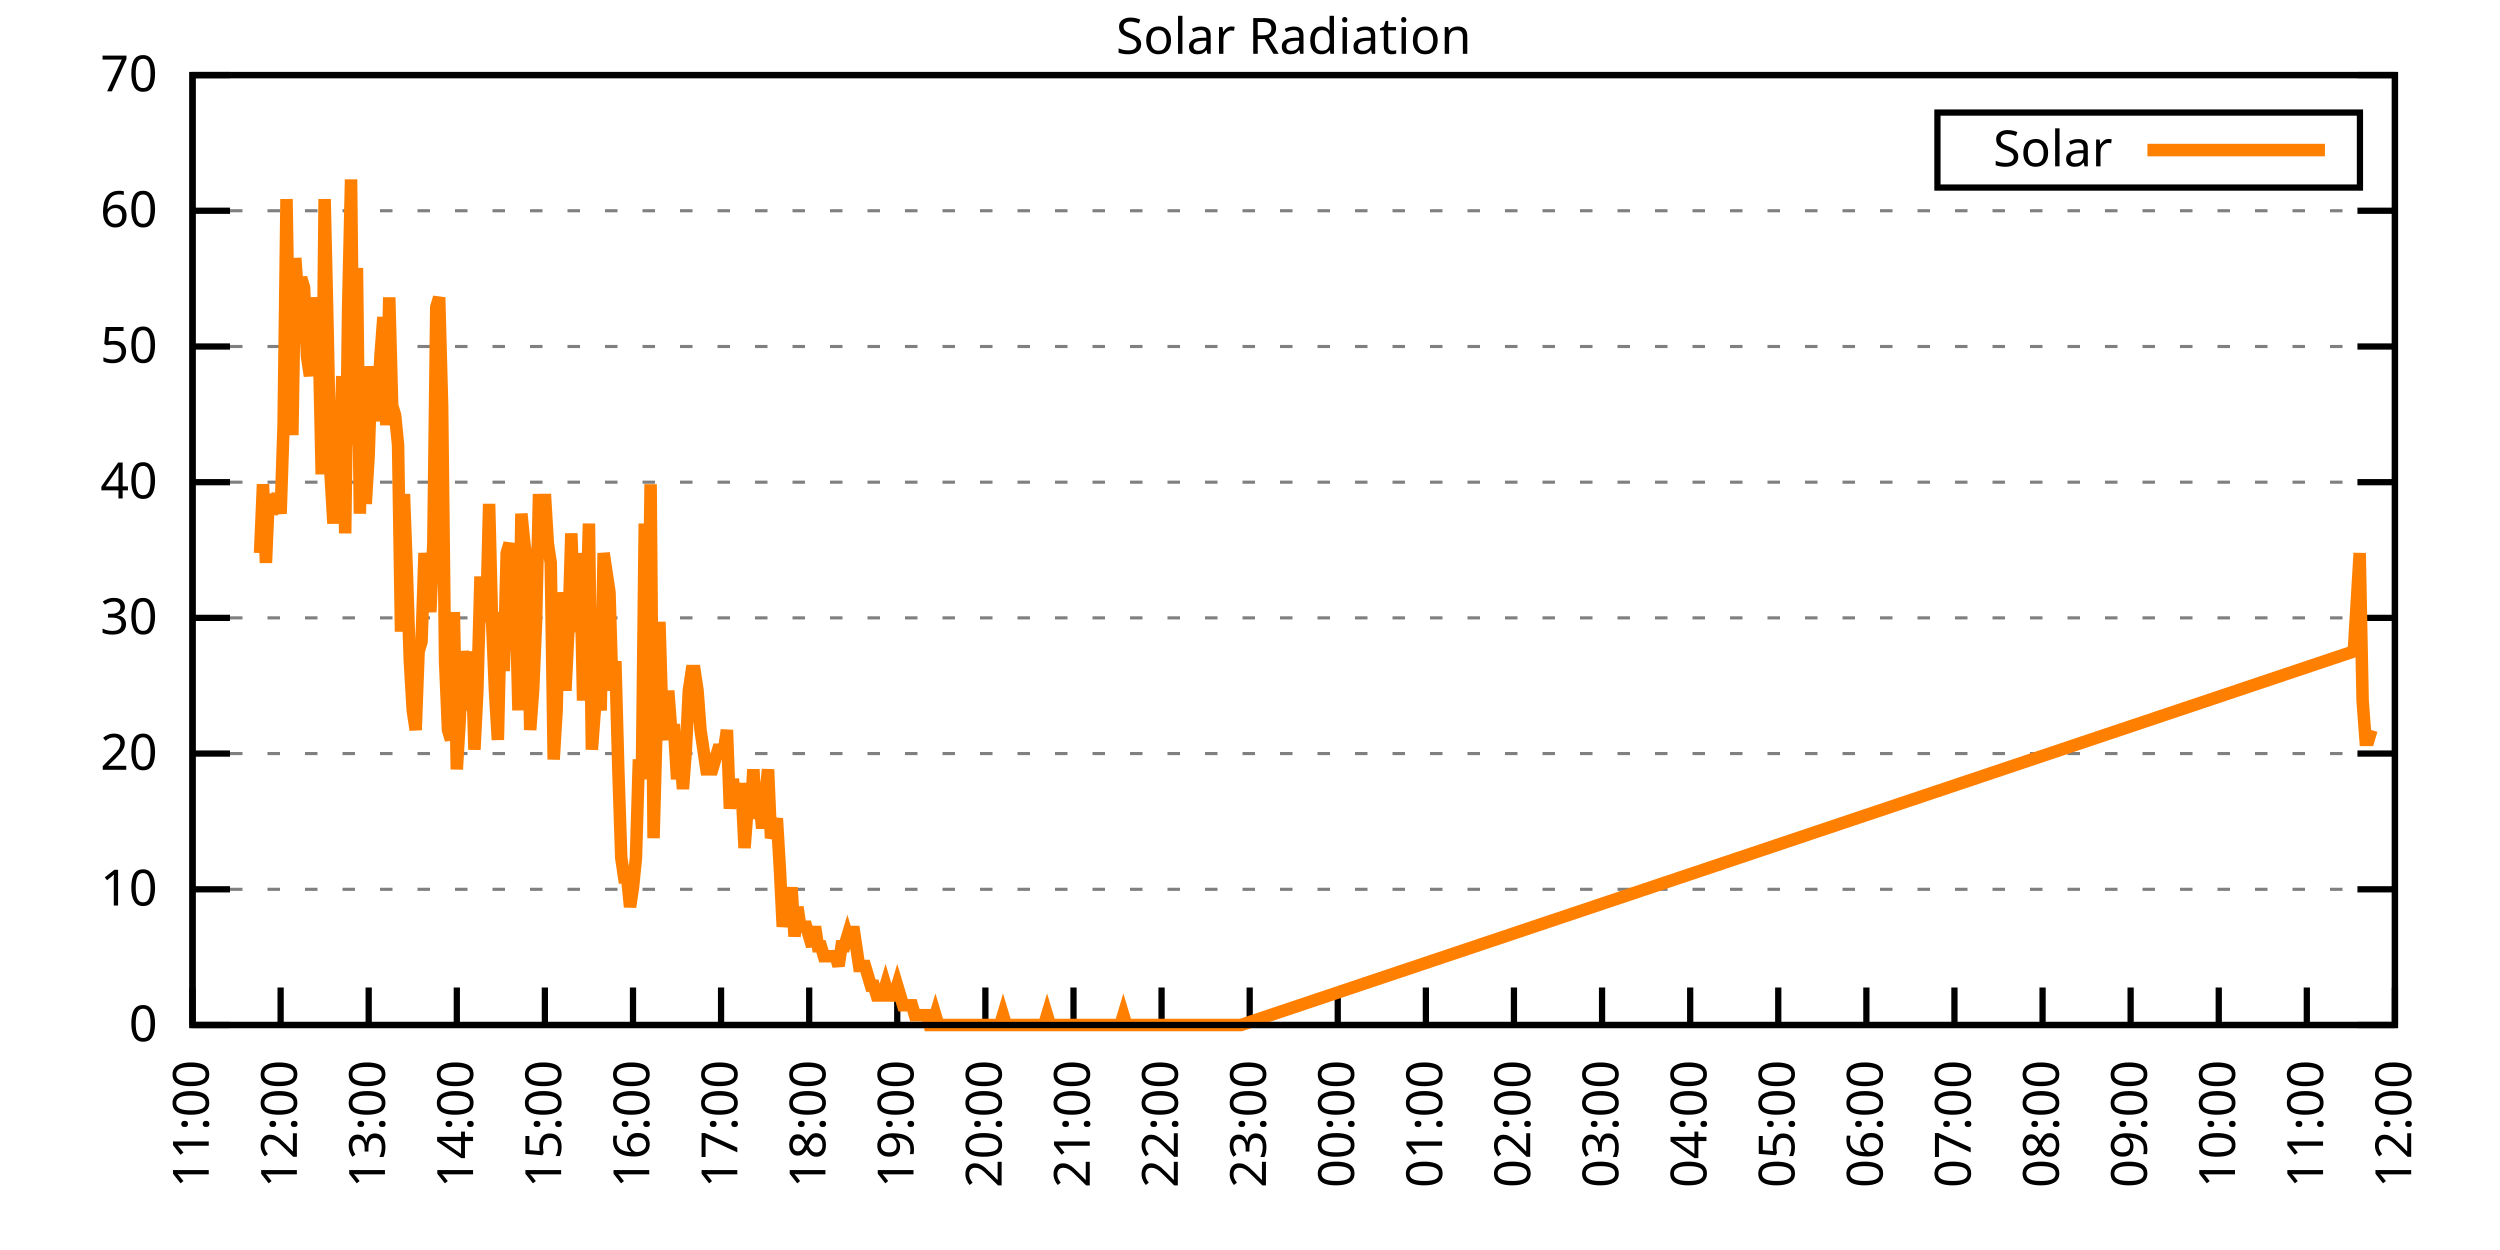
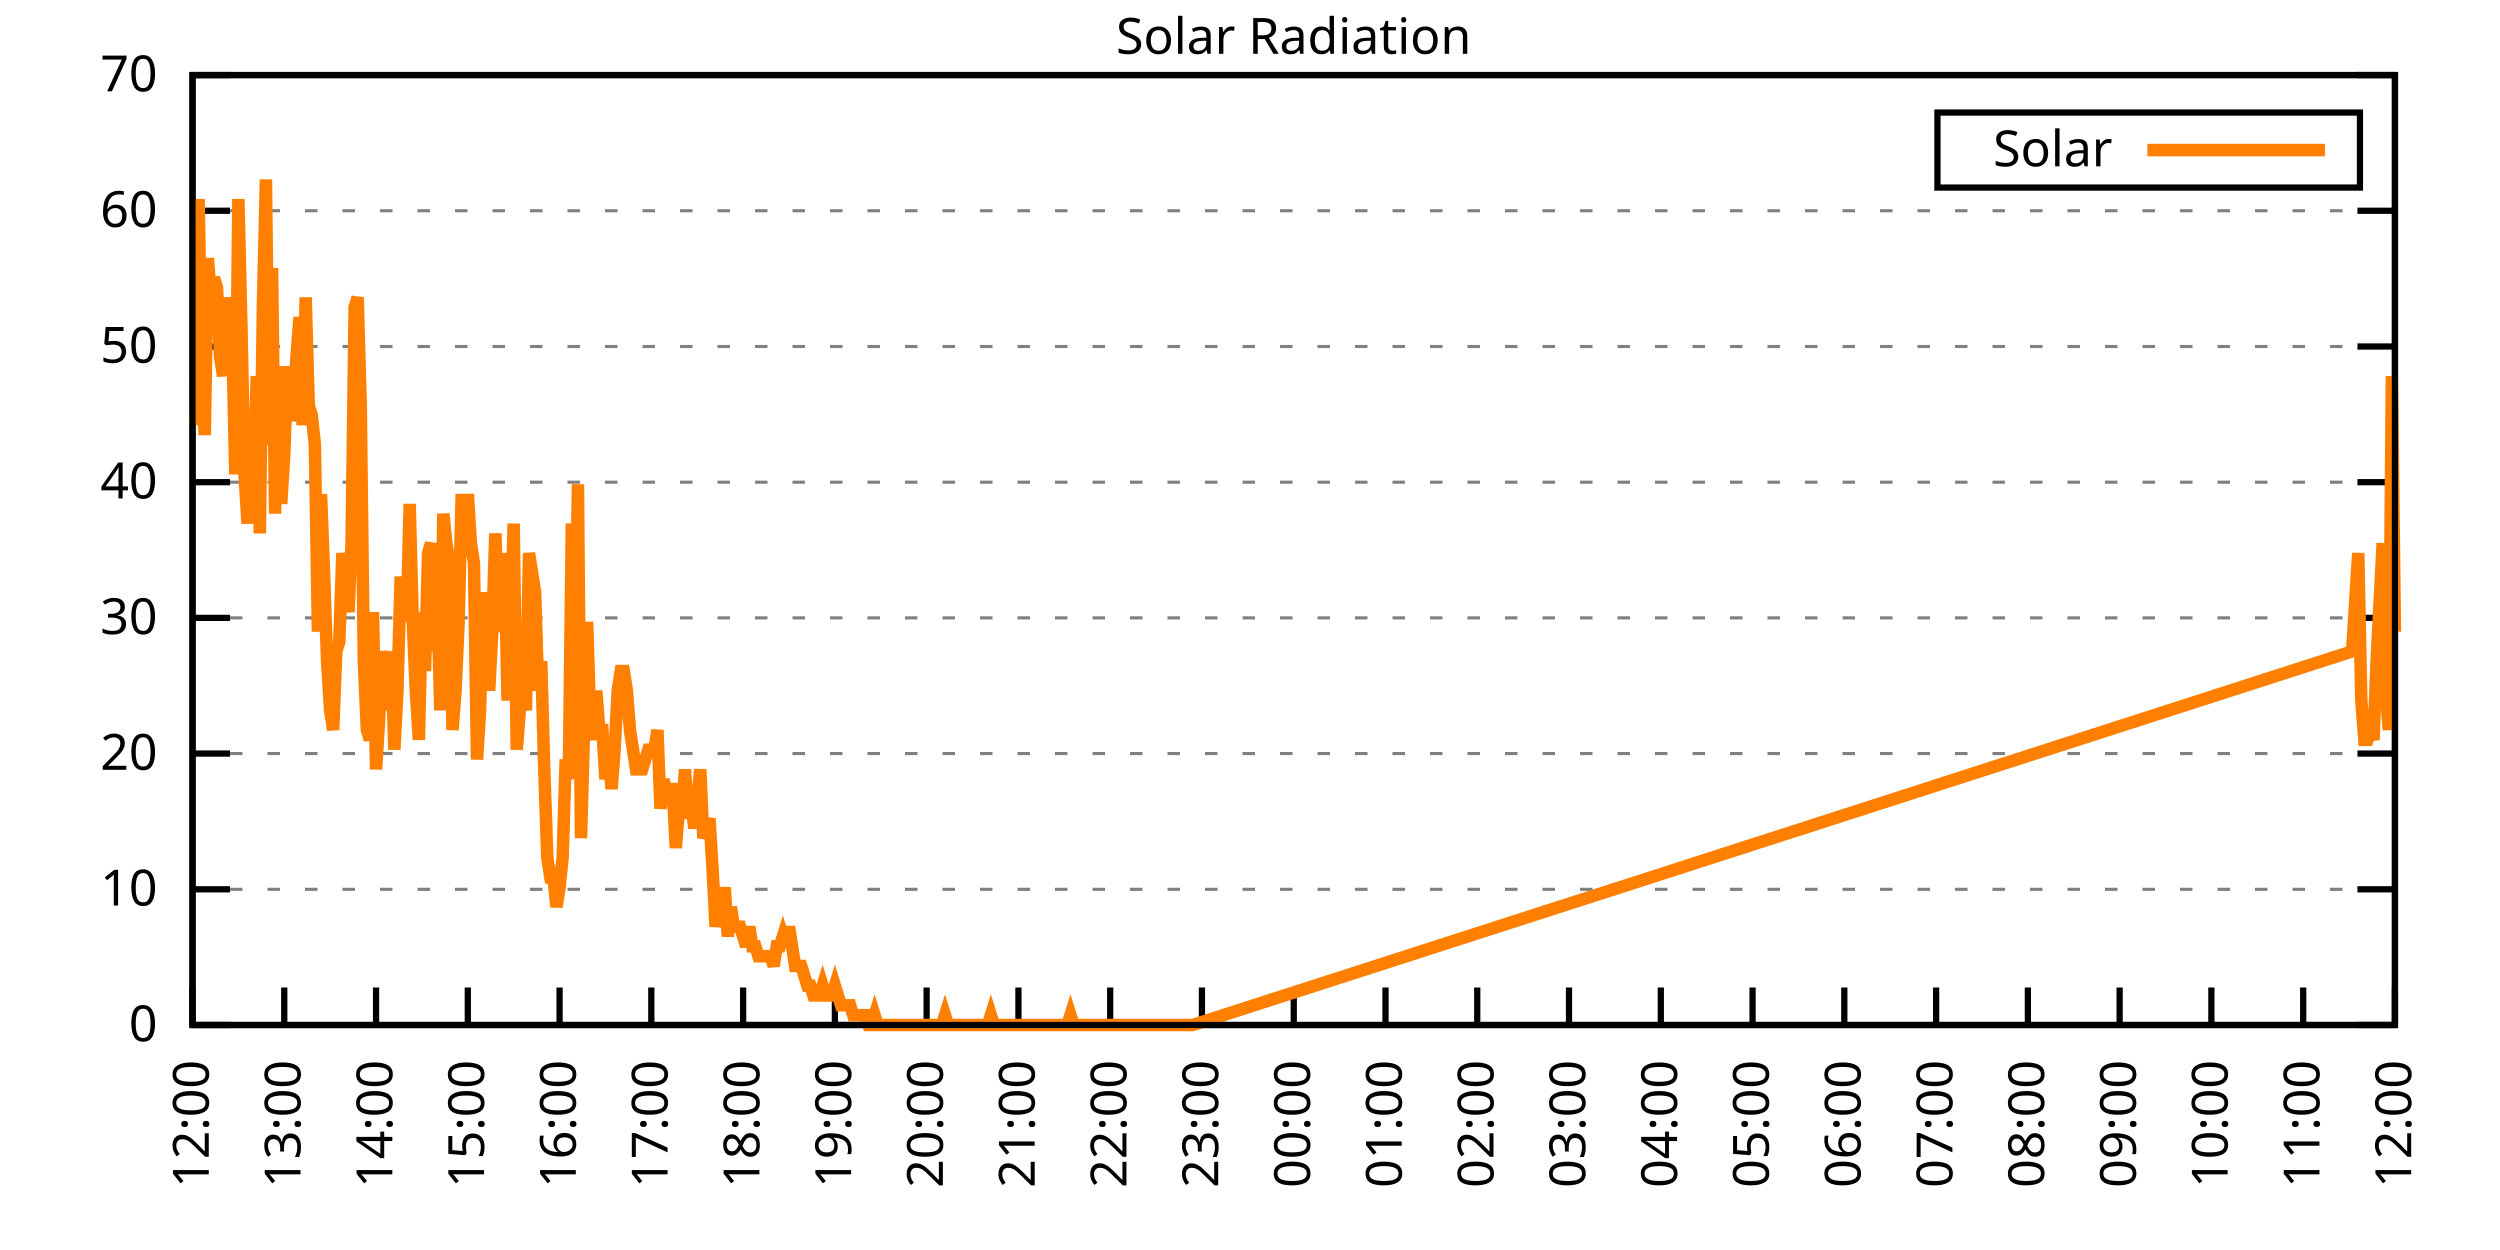
<svg xmlns="http://www.w3.org/2000/svg" xmlns:xlink="http://www.w3.org/1999/xlink" width="400" height="200" viewBox="0 0 400 200">
  <g id="gnuplot_canvas">
    <rect x="0" y="0" width="400" height="200" fill="none" />
    <defs>
      <circle id="gpDot" r="0.5" stroke-width="0.5" stroke="currentColor" />
      <path id="gpPt0" stroke-width="0.333" stroke="currentColor" d="M-1,0 h2 M0,-1 v2" />
      <path id="gpPt1" stroke-width="0.333" stroke="currentColor" d="M-1,-1 L1,1 M1,-1 L-1,1" />
      <path id="gpPt2" stroke-width="0.333" stroke="currentColor" d="M-1,0 L1,0 M0,-1 L0,1 M-1,-1 L1,1 M-1,1 L1,-1" />
      <rect id="gpPt3" stroke-width="0.333" stroke="currentColor" x="-1" y="-1" width="2" height="2" />
      <rect id="gpPt4" stroke-width="0.333" stroke="currentColor" fill="currentColor" x="-1" y="-1" width="2" height="2" />
      <circle id="gpPt5" stroke-width="0.333" stroke="currentColor" cx="0" cy="0" r="1" />
      <use xlink:href="#gpPt5" id="gpPt6" fill="currentColor" stroke="none" />
      <path id="gpPt7" stroke-width="0.333" stroke="currentColor" d="M0,-1.33 L-1.33,0.67 L1.33,0.67 z" />
      <use xlink:href="#gpPt7" id="gpPt8" fill="currentColor" stroke="none" />
      <use xlink:href="#gpPt7" id="gpPt9" stroke="currentColor" transform="rotate(180)" />
      <use xlink:href="#gpPt9" id="gpPt10" fill="currentColor" stroke="none" />
      <use xlink:href="#gpPt3" id="gpPt11" stroke="currentColor" transform="rotate(45)" />
      <use xlink:href="#gpPt11" id="gpPt12" fill="currentColor" stroke="none" />
      <path id="gpPt13" stroke-width="0.333" stroke="currentColor" d="M0,1.330 L1.265,0.411 L0.782,-1.067 L-0.782,-1.076 L-1.265,0.411 z" />
      <use xlink:href="#gpPt13" id="gpPt14" fill="currentColor" stroke="none" />
      <filter id="textbox" filterUnits="objectBoundingBox" x="0" y="0" height="1" width="1">
        <feFlood flood-color="white" flood-opacity="1" result="bgnd" />
        <feComposite in="SourceGraphic" in2="bgnd" operator="atop" />
      </filter>
      <filter id="greybox" filterUnits="objectBoundingBox" x="0" y="0" height="1" width="1">
        <feFlood flood-color="lightgrey" flood-opacity="1" result="grey" />
        <feComposite in="SourceGraphic" in2="grey" operator="atop" />
      </filter>
    </defs>
    <g fill="none" color="white" stroke="currentColor" stroke-width="1.00" stroke-linecap="butt" stroke-linejoin="miter">
</g>
    <g fill="none" color="black" stroke="currentColor" stroke-width="1.00" stroke-linecap="butt" stroke-linejoin="miter">
      <g stroke="none" shape-rendering="crispEdges">
        <polygon fill="rgb(255, 255, 255)" points="30.80,164.00 383.18,164.00 383.18,12.02 30.80,12.02 " />
      </g>
    </g>
    <g fill="none" color="black" stroke="currentColor" stroke-width="1.00" stroke-linecap="butt" stroke-linejoin="miter">
</g>
    <g fill="none" color="black" stroke="black" stroke-width="0.50" stroke-linecap="butt" stroke-linejoin="miter">
</g>
    <g fill="none" color="gray" stroke="currentColor" stroke-width="0.50" stroke-linecap="butt" stroke-linejoin="miter">
      <path stroke="gray" stroke-dasharray="2,4" class="gridline" d="M30.80,164.00 L383.19,164.00  " />
    </g>
    <g fill="none" color="gray" stroke="gray" stroke-width="1.00" stroke-linecap="butt" stroke-linejoin="miter">
</g>
    <g fill="none" color="black" stroke="currentColor" stroke-width="1.00" stroke-linecap="butt" stroke-linejoin="miter">
      <path stroke="black" d="M30.80,164.00 L36.80,164.00 M383.19,164.00 L377.19,164.00  " />
      <g transform="translate(25.20,166.60)" stroke="none" fill="black" font-family="Sans" font-size="8.00" text-anchor="end">
        <text>
          <tspan font-family="Sans"> 0</tspan>
        </text>
      </g>
    </g>
    <g fill="none" color="black" stroke="currentColor" stroke-width="1.00" stroke-linecap="butt" stroke-linejoin="miter">
</g>
    <g fill="none" color="black" stroke="black" stroke-width="0.50" stroke-linecap="butt" stroke-linejoin="miter">
</g>
    <g fill="none" color="gray" stroke="currentColor" stroke-width="0.50" stroke-linecap="butt" stroke-linejoin="miter">
      <path stroke="gray" stroke-dasharray="2,4" class="gridline" d="M30.80,142.29 L383.19,142.29  " />
    </g>
    <g fill="none" color="gray" stroke="gray" stroke-width="1.00" stroke-linecap="butt" stroke-linejoin="miter">
</g>
    <g fill="none" color="black" stroke="currentColor" stroke-width="1.00" stroke-linecap="butt" stroke-linejoin="miter">
      <path stroke="black" d="M30.80,142.29 L36.80,142.29 M383.19,142.29 L377.19,142.29  " />
      <g transform="translate(25.20,144.89)" stroke="none" fill="black" font-family="Sans" font-size="8.00" text-anchor="end">
        <text>
          <tspan font-family="Sans"> 10</tspan>
        </text>
      </g>
    </g>
    <g fill="none" color="black" stroke="currentColor" stroke-width="1.00" stroke-linecap="butt" stroke-linejoin="miter">
</g>
    <g fill="none" color="black" stroke="black" stroke-width="0.50" stroke-linecap="butt" stroke-linejoin="miter">
</g>
    <g fill="none" color="gray" stroke="currentColor" stroke-width="0.50" stroke-linecap="butt" stroke-linejoin="miter">
      <path stroke="gray" stroke-dasharray="2,4" class="gridline" d="M30.80,120.57 L383.19,120.57  " />
    </g>
    <g fill="none" color="gray" stroke="gray" stroke-width="1.00" stroke-linecap="butt" stroke-linejoin="miter">
</g>
    <g fill="none" color="black" stroke="currentColor" stroke-width="1.00" stroke-linecap="butt" stroke-linejoin="miter">
      <path stroke="black" d="M30.80,120.57 L36.80,120.57 M383.19,120.57 L377.19,120.57  " />
      <g transform="translate(25.20,123.17)" stroke="none" fill="black" font-family="Sans" font-size="8.00" text-anchor="end">
        <text>
          <tspan font-family="Sans"> 20</tspan>
        </text>
      </g>
    </g>
    <g fill="none" color="black" stroke="currentColor" stroke-width="1.00" stroke-linecap="butt" stroke-linejoin="miter">
</g>
    <g fill="none" color="black" stroke="black" stroke-width="0.50" stroke-linecap="butt" stroke-linejoin="miter">
</g>
    <g fill="none" color="gray" stroke="currentColor" stroke-width="0.50" stroke-linecap="butt" stroke-linejoin="miter">
      <path stroke="gray" stroke-dasharray="2,4" class="gridline" d="M30.80,98.86 L383.19,98.86  " />
    </g>
    <g fill="none" color="gray" stroke="gray" stroke-width="1.00" stroke-linecap="butt" stroke-linejoin="miter">
</g>
    <g fill="none" color="black" stroke="currentColor" stroke-width="1.00" stroke-linecap="butt" stroke-linejoin="miter">
      <path stroke="black" d="M30.80,98.86 L36.80,98.86 M383.19,98.86 L377.19,98.86  " />
      <g transform="translate(25.20,101.46)" stroke="none" fill="black" font-family="Sans" font-size="8.00" text-anchor="end">
        <text>
          <tspan font-family="Sans"> 30</tspan>
        </text>
      </g>
    </g>
    <g fill="none" color="black" stroke="currentColor" stroke-width="1.00" stroke-linecap="butt" stroke-linejoin="miter">
</g>
    <g fill="none" color="black" stroke="black" stroke-width="0.50" stroke-linecap="butt" stroke-linejoin="miter">
</g>
    <g fill="none" color="gray" stroke="currentColor" stroke-width="0.50" stroke-linecap="butt" stroke-linejoin="miter">
      <path stroke="gray" stroke-dasharray="2,4" class="gridline" d="M30.80,77.15 L383.19,77.15  " />
    </g>
    <g fill="none" color="gray" stroke="gray" stroke-width="1.00" stroke-linecap="butt" stroke-linejoin="miter">
</g>
    <g fill="none" color="black" stroke="currentColor" stroke-width="1.00" stroke-linecap="butt" stroke-linejoin="miter">
      <path stroke="black" d="M30.80,77.15 L36.80,77.15 M383.19,77.15 L377.19,77.15  " />
      <g transform="translate(25.20,79.75)" stroke="none" fill="black" font-family="Sans" font-size="8.00" text-anchor="end">
        <text>
          <tspan font-family="Sans"> 40</tspan>
        </text>
      </g>
    </g>
    <g fill="none" color="black" stroke="currentColor" stroke-width="1.00" stroke-linecap="butt" stroke-linejoin="miter">
</g>
    <g fill="none" color="black" stroke="black" stroke-width="0.50" stroke-linecap="butt" stroke-linejoin="miter">
</g>
    <g fill="none" color="gray" stroke="currentColor" stroke-width="0.50" stroke-linecap="butt" stroke-linejoin="miter">
      <path stroke="gray" stroke-dasharray="2,4" class="gridline" d="M30.80,55.44 L383.19,55.44  " />
    </g>
    <g fill="none" color="gray" stroke="gray" stroke-width="1.00" stroke-linecap="butt" stroke-linejoin="miter">
</g>
    <g fill="none" color="black" stroke="currentColor" stroke-width="1.00" stroke-linecap="butt" stroke-linejoin="miter">
      <path stroke="black" d="M30.80,55.44 L36.80,55.44 M383.19,55.44 L377.19,55.44  " />
      <g transform="translate(25.20,58.04)" stroke="none" fill="black" font-family="Sans" font-size="8.00" text-anchor="end">
        <text>
          <tspan font-family="Sans"> 50</tspan>
        </text>
      </g>
    </g>
    <g fill="none" color="black" stroke="currentColor" stroke-width="1.00" stroke-linecap="butt" stroke-linejoin="miter">
</g>
    <g fill="none" color="black" stroke="black" stroke-width="0.50" stroke-linecap="butt" stroke-linejoin="miter">
</g>
    <g fill="none" color="gray" stroke="currentColor" stroke-width="0.50" stroke-linecap="butt" stroke-linejoin="miter">
      <path stroke="gray" stroke-dasharray="2,4" class="gridline" d="M30.80,33.72 L383.19,33.72  " />
    </g>
    <g fill="none" color="gray" stroke="gray" stroke-width="1.00" stroke-linecap="butt" stroke-linejoin="miter">
</g>
    <g fill="none" color="black" stroke="currentColor" stroke-width="1.00" stroke-linecap="butt" stroke-linejoin="miter">
      <path stroke="black" d="M30.80,33.72 L36.80,33.72 M383.19,33.72 L377.19,33.72  " />
      <g transform="translate(25.20,36.32)" stroke="none" fill="black" font-family="Sans" font-size="8.00" text-anchor="end">
        <text>
          <tspan font-family="Sans"> 60</tspan>
        </text>
      </g>
    </g>
    <g fill="none" color="black" stroke="currentColor" stroke-width="1.00" stroke-linecap="butt" stroke-linejoin="miter">
</g>
    <g fill="none" color="black" stroke="black" stroke-width="0.50" stroke-linecap="butt" stroke-linejoin="miter">
</g>
    <g fill="none" color="gray" stroke="currentColor" stroke-width="0.50" stroke-linecap="butt" stroke-linejoin="miter">
      <path stroke="gray" stroke-dasharray="2,4" class="gridline" d="M30.80,12.01 L383.19,12.01  " />
    </g>
    <g fill="none" color="gray" stroke="gray" stroke-width="1.00" stroke-linecap="butt" stroke-linejoin="miter">
</g>
    <g fill="none" color="black" stroke="currentColor" stroke-width="1.00" stroke-linecap="butt" stroke-linejoin="miter">
      <path stroke="black" d="M30.80,12.01 L36.80,12.01 M383.19,12.01 L377.19,12.01  " />
      <g transform="translate(25.20,14.61)" stroke="none" fill="black" font-family="Sans" font-size="8.00" text-anchor="end">
        <text>
          <tspan font-family="Sans"> 70</tspan>
        </text>
      </g>
    </g>
    <g fill="none" color="black" stroke="currentColor" stroke-width="1.00" stroke-linecap="butt" stroke-linejoin="miter">
      <path stroke="black" d="M30.80,164.00 L30.80,158.00  " />
      <g transform="translate(33.40,169.60) rotate(270.00)" stroke="none" fill="black" font-family="Sans" font-size="8.00" text-anchor="end">
        <text>
-           <tspan font-family="Sans">11:00</tspan>
-         </text>
-       </g>
-     </g>
-     <g fill="none" color="black" stroke="currentColor" stroke-width="1.00" stroke-linecap="butt" stroke-linejoin="miter">
-       <path stroke="black" d="M44.90,164.00 L44.90,158.00  " />
-       <g transform="translate(47.50,169.60) rotate(270.00)" stroke="none" fill="black" font-family="Sans" font-size="8.00" text-anchor="end">
-         <text>
          <tspan font-family="Sans">12:00</tspan>
        </text>
      </g>
    </g>
    <g fill="none" color="black" stroke="currentColor" stroke-width="1.00" stroke-linecap="butt" stroke-linejoin="miter">
-       <path stroke="black" d="M58.99,164.00 L58.99,158.00  " />
-       <g transform="translate(61.59,169.60) rotate(270.00)" stroke="none" fill="black" font-family="Sans" font-size="8.00" text-anchor="end">
+       <path stroke="black" d="M45.48,164.00 L45.48,158.00  " />
+       <g transform="translate(48.08,169.60) rotate(270.00)" stroke="none" fill="black" font-family="Sans" font-size="8.00" text-anchor="end">
        <text>
          <tspan font-family="Sans">13:00</tspan>
        </text>
      </g>
    </g>
    <g fill="none" color="black" stroke="currentColor" stroke-width="1.00" stroke-linecap="butt" stroke-linejoin="miter">
-       <path stroke="black" d="M73.09,164.00 L73.09,158.00  " />
-       <g transform="translate(75.69,169.60) rotate(270.00)" stroke="none" fill="black" font-family="Sans" font-size="8.00" text-anchor="end">
+       <path stroke="black" d="M60.17,164.00 L60.17,158.00  " />
+       <g transform="translate(62.77,169.60) rotate(270.00)" stroke="none" fill="black" font-family="Sans" font-size="8.00" text-anchor="end">
        <text>
          <tspan font-family="Sans">14:00</tspan>
        </text>
      </g>
    </g>
    <g fill="none" color="black" stroke="currentColor" stroke-width="1.00" stroke-linecap="butt" stroke-linejoin="miter">
-       <path stroke="black" d="M87.18,164.00 L87.18,158.00  " />
-       <g transform="translate(89.78,169.60) rotate(270.00)" stroke="none" fill="black" font-family="Sans" font-size="8.00" text-anchor="end">
+       <path stroke="black" d="M74.85,164.00 L74.85,158.00  " />
+       <g transform="translate(77.45,169.60) rotate(270.00)" stroke="none" fill="black" font-family="Sans" font-size="8.00" text-anchor="end">
        <text>
          <tspan font-family="Sans">15:00</tspan>
        </text>
      </g>
    </g>
    <g fill="none" color="black" stroke="currentColor" stroke-width="1.00" stroke-linecap="butt" stroke-linejoin="miter">
-       <path stroke="black" d="M101.28,164.00 L101.28,158.00  " />
-       <g transform="translate(103.88,169.60) rotate(270.00)" stroke="none" fill="black" font-family="Sans" font-size="8.00" text-anchor="end">
+       <path stroke="black" d="M89.53,164.00 L89.53,158.00  " />
+       <g transform="translate(92.13,169.60) rotate(270.00)" stroke="none" fill="black" font-family="Sans" font-size="8.00" text-anchor="end">
        <text>
          <tspan font-family="Sans">16:00</tspan>
        </text>
      </g>
    </g>
    <g fill="none" color="black" stroke="currentColor" stroke-width="1.00" stroke-linecap="butt" stroke-linejoin="miter">
-       <path stroke="black" d="M115.37,164.00 L115.37,158.00  " />
-       <g transform="translate(117.97,169.60) rotate(270.00)" stroke="none" fill="black" font-family="Sans" font-size="8.00" text-anchor="end">
+       <path stroke="black" d="M104.21,164.00 L104.21,158.00  " />
+       <g transform="translate(106.81,169.60) rotate(270.00)" stroke="none" fill="black" font-family="Sans" font-size="8.00" text-anchor="end">
        <text>
          <tspan font-family="Sans">17:00</tspan>
        </text>
      </g>
    </g>
    <g fill="none" color="black" stroke="currentColor" stroke-width="1.00" stroke-linecap="butt" stroke-linejoin="miter">
-       <path stroke="black" d="M129.47,164.00 L129.47,158.00  " />
-       <g transform="translate(132.07,169.60) rotate(270.00)" stroke="none" fill="black" font-family="Sans" font-size="8.00" text-anchor="end">
+       <path stroke="black" d="M118.90,164.00 L118.90,158.00  " />
+       <g transform="translate(121.50,169.60) rotate(270.00)" stroke="none" fill="black" font-family="Sans" font-size="8.00" text-anchor="end">
        <text>
          <tspan font-family="Sans">18:00</tspan>
        </text>
      </g>
    </g>
    <g fill="none" color="black" stroke="currentColor" stroke-width="1.00" stroke-linecap="butt" stroke-linejoin="miter">
-       <path stroke="black" d="M143.56,164.00 L143.56,158.00  " />
-       <g transform="translate(146.16,169.60) rotate(270.00)" stroke="none" fill="black" font-family="Sans" font-size="8.00" text-anchor="end">
+       <path stroke="black" d="M133.58,164.00 L133.58,158.00  " />
+       <g transform="translate(136.18,169.60) rotate(270.00)" stroke="none" fill="black" font-family="Sans" font-size="8.00" text-anchor="end">
        <text>
          <tspan font-family="Sans">19:00</tspan>
        </text>
      </g>
    </g>
    <g fill="none" color="black" stroke="currentColor" stroke-width="1.00" stroke-linecap="butt" stroke-linejoin="miter">
-       <path stroke="black" d="M157.66,164.00 L157.66,158.00  " />
-       <g transform="translate(160.26,169.60) rotate(270.00)" stroke="none" fill="black" font-family="Sans" font-size="8.00" text-anchor="end">
+       <path stroke="black" d="M148.26,164.00 L148.26,158.00  " />
+       <g transform="translate(150.86,169.60) rotate(270.00)" stroke="none" fill="black" font-family="Sans" font-size="8.00" text-anchor="end">
        <text>
          <tspan font-family="Sans">20:00</tspan>
        </text>
      </g>
    </g>
    <g fill="none" color="black" stroke="currentColor" stroke-width="1.00" stroke-linecap="butt" stroke-linejoin="miter">
-       <path stroke="black" d="M171.76,164.00 L171.76,158.00  " />
-       <g transform="translate(174.36,169.60) rotate(270.00)" stroke="none" fill="black" font-family="Sans" font-size="8.00" text-anchor="end">
+       <path stroke="black" d="M162.95,164.00 L162.95,158.00  " />
+       <g transform="translate(165.55,169.60) rotate(270.00)" stroke="none" fill="black" font-family="Sans" font-size="8.00" text-anchor="end">
        <text>
          <tspan font-family="Sans">21:00</tspan>
        </text>
      </g>
    </g>
    <g fill="none" color="black" stroke="currentColor" stroke-width="1.00" stroke-linecap="butt" stroke-linejoin="miter">
-       <path stroke="black" d="M185.85,164.00 L185.85,158.00  " />
-       <g transform="translate(188.45,169.60) rotate(270.00)" stroke="none" fill="black" font-family="Sans" font-size="8.00" text-anchor="end">
+       <path stroke="black" d="M177.63,164.00 L177.63,158.00  " />
+       <g transform="translate(180.23,169.60) rotate(270.00)" stroke="none" fill="black" font-family="Sans" font-size="8.00" text-anchor="end">
        <text>
          <tspan font-family="Sans">22:00</tspan>
        </text>
      </g>
    </g>
    <g fill="none" color="black" stroke="currentColor" stroke-width="1.00" stroke-linecap="butt" stroke-linejoin="miter">
-       <path stroke="black" d="M199.95,164.00 L199.95,158.00  " />
-       <g transform="translate(202.55,169.60) rotate(270.00)" stroke="none" fill="black" font-family="Sans" font-size="8.00" text-anchor="end">
+       <path stroke="black" d="M192.31,164.00 L192.31,158.00  " />
+       <g transform="translate(194.91,169.60) rotate(270.00)" stroke="none" fill="black" font-family="Sans" font-size="8.00" text-anchor="end">
        <text>
          <tspan font-family="Sans">23:00</tspan>
        </text>
      </g>
    </g>
    <g fill="none" color="black" stroke="currentColor" stroke-width="1.00" stroke-linecap="butt" stroke-linejoin="miter">
-       <path stroke="black" d="M214.04,164.00 L214.04,158.00  " />
-       <g transform="translate(216.64,169.60) rotate(270.00)" stroke="none" fill="black" font-family="Sans" font-size="8.00" text-anchor="end">
+       <path stroke="black" d="M207.00,164.00 L207.00,158.00  " />
+       <g transform="translate(209.60,169.60) rotate(270.00)" stroke="none" fill="black" font-family="Sans" font-size="8.00" text-anchor="end">
        <text>
          <tspan font-family="Sans">00:00</tspan>
        </text>
      </g>
    </g>
    <g fill="none" color="black" stroke="currentColor" stroke-width="1.00" stroke-linecap="butt" stroke-linejoin="miter">
-       <path stroke="black" d="M228.14,164.00 L228.14,158.00  " />
-       <g transform="translate(230.74,169.60) rotate(270.00)" stroke="none" fill="black" font-family="Sans" font-size="8.00" text-anchor="end">
+       <path stroke="black" d="M221.68,164.00 L221.68,158.00  " />
+       <g transform="translate(224.28,169.60) rotate(270.00)" stroke="none" fill="black" font-family="Sans" font-size="8.00" text-anchor="end">
        <text>
          <tspan font-family="Sans">01:00</tspan>
        </text>
      </g>
    </g>
    <g fill="none" color="black" stroke="currentColor" stroke-width="1.00" stroke-linecap="butt" stroke-linejoin="miter">
-       <path stroke="black" d="M242.23,164.00 L242.23,158.00  " />
-       <g transform="translate(244.83,169.60) rotate(270.00)" stroke="none" fill="black" font-family="Sans" font-size="8.00" text-anchor="end">
+       <path stroke="black" d="M236.36,164.00 L236.36,158.00  " />
+       <g transform="translate(238.96,169.60) rotate(270.00)" stroke="none" fill="black" font-family="Sans" font-size="8.00" text-anchor="end">
        <text>
          <tspan font-family="Sans">02:00</tspan>
        </text>
      </g>
    </g>
    <g fill="none" color="black" stroke="currentColor" stroke-width="1.00" stroke-linecap="butt" stroke-linejoin="miter">
-       <path stroke="black" d="M256.33,164.00 L256.33,158.00  " />
-       <g transform="translate(258.93,169.60) rotate(270.00)" stroke="none" fill="black" font-family="Sans" font-size="8.00" text-anchor="end">
+       <path stroke="black" d="M251.04,164.00 L251.04,158.00  " />
+       <g transform="translate(253.64,169.60) rotate(270.00)" stroke="none" fill="black" font-family="Sans" font-size="8.00" text-anchor="end">
        <text>
          <tspan font-family="Sans">03:00</tspan>
        </text>
      </g>
    </g>
    <g fill="none" color="black" stroke="currentColor" stroke-width="1.00" stroke-linecap="butt" stroke-linejoin="miter">
-       <path stroke="black" d="M270.43,164.00 L270.43,158.00  " />
-       <g transform="translate(273.03,169.60) rotate(270.00)" stroke="none" fill="black" font-family="Sans" font-size="8.00" text-anchor="end">
+       <path stroke="black" d="M265.73,164.00 L265.73,158.00  " />
+       <g transform="translate(268.33,169.60) rotate(270.00)" stroke="none" fill="black" font-family="Sans" font-size="8.00" text-anchor="end">
        <text>
          <tspan font-family="Sans">04:00</tspan>
        </text>
      </g>
    </g>
    <g fill="none" color="black" stroke="currentColor" stroke-width="1.00" stroke-linecap="butt" stroke-linejoin="miter">
-       <path stroke="black" d="M284.52,164.00 L284.52,158.00  " />
-       <g transform="translate(287.12,169.60) rotate(270.00)" stroke="none" fill="black" font-family="Sans" font-size="8.00" text-anchor="end">
+       <path stroke="black" d="M280.41,164.00 L280.41,158.00  " />
+       <g transform="translate(283.01,169.60) rotate(270.00)" stroke="none" fill="black" font-family="Sans" font-size="8.00" text-anchor="end">
        <text>
          <tspan font-family="Sans">05:00</tspan>
        </text>
      </g>
    </g>
    <g fill="none" color="black" stroke="currentColor" stroke-width="1.00" stroke-linecap="butt" stroke-linejoin="miter">
-       <path stroke="black" d="M298.62,164.00 L298.62,158.00  " />
-       <g transform="translate(301.22,169.60) rotate(270.00)" stroke="none" fill="black" font-family="Sans" font-size="8.00" text-anchor="end">
+       <path stroke="black" d="M295.09,164.00 L295.09,158.00  " />
+       <g transform="translate(297.69,169.60) rotate(270.00)" stroke="none" fill="black" font-family="Sans" font-size="8.00" text-anchor="end">
        <text>
          <tspan font-family="Sans">06:00</tspan>
        </text>
      </g>
    </g>
    <g fill="none" color="black" stroke="currentColor" stroke-width="1.00" stroke-linecap="butt" stroke-linejoin="miter">
-       <path stroke="black" d="M312.71,164.00 L312.71,158.00  " />
-       <g transform="translate(315.31,169.60) rotate(270.00)" stroke="none" fill="black" font-family="Sans" font-size="8.00" text-anchor="end">
+       <path stroke="black" d="M309.78,164.00 L309.78,158.00  " />
+       <g transform="translate(312.38,169.60) rotate(270.00)" stroke="none" fill="black" font-family="Sans" font-size="8.00" text-anchor="end">
        <text>
          <tspan font-family="Sans">07:00</tspan>
        </text>
      </g>
    </g>
    <g fill="none" color="black" stroke="currentColor" stroke-width="1.00" stroke-linecap="butt" stroke-linejoin="miter">
-       <path stroke="black" d="M326.81,164.00 L326.81,158.00  " />
-       <g transform="translate(329.41,169.60) rotate(270.00)" stroke="none" fill="black" font-family="Sans" font-size="8.00" text-anchor="end">
+       <path stroke="black" d="M324.46,164.00 L324.46,158.00  " />
+       <g transform="translate(327.06,169.60) rotate(270.00)" stroke="none" fill="black" font-family="Sans" font-size="8.00" text-anchor="end">
        <text>
          <tspan font-family="Sans">08:00</tspan>
        </text>
      </g>
    </g>
    <g fill="none" color="black" stroke="currentColor" stroke-width="1.00" stroke-linecap="butt" stroke-linejoin="miter">
-       <path stroke="black" d="M340.90,164.00 L340.90,158.00  " />
-       <g transform="translate(343.50,169.60) rotate(270.00)" stroke="none" fill="black" font-family="Sans" font-size="8.00" text-anchor="end">
+       <path stroke="black" d="M339.14,164.00 L339.14,158.00  " />
+       <g transform="translate(341.74,169.60) rotate(270.00)" stroke="none" fill="black" font-family="Sans" font-size="8.00" text-anchor="end">
        <text>
          <tspan font-family="Sans">09:00</tspan>
        </text>
      </g>
    </g>
    <g fill="none" color="black" stroke="currentColor" stroke-width="1.00" stroke-linecap="butt" stroke-linejoin="miter">
-       <path stroke="black" d="M355.00,164.00 L355.00,158.00  " />
-       <g transform="translate(357.60,169.60) rotate(270.00)" stroke="none" fill="black" font-family="Sans" font-size="8.00" text-anchor="end">
+       <path stroke="black" d="M353.82,164.00 L353.82,158.00  " />
+       <g transform="translate(356.42,169.60) rotate(270.00)" stroke="none" fill="black" font-family="Sans" font-size="8.00" text-anchor="end">
        <text>
          <tspan font-family="Sans">10:00</tspan>
        </text>
      </g>
    </g>
    <g fill="none" color="black" stroke="currentColor" stroke-width="1.00" stroke-linecap="butt" stroke-linejoin="miter">
-       <path stroke="black" d="M369.09,164.00 L369.09,158.00  " />
-       <g transform="translate(371.69,169.60) rotate(270.00)" stroke="none" fill="black" font-family="Sans" font-size="8.00" text-anchor="end">
+       <path stroke="black" d="M368.51,164.00 L368.51,158.00  " />
+       <g transform="translate(371.11,169.60) rotate(270.00)" stroke="none" fill="black" font-family="Sans" font-size="8.00" text-anchor="end">
        <text>
          <tspan font-family="Sans">11:00</tspan>
        </text>
      </g>
    </g>
    <g fill="none" color="black" stroke="currentColor" stroke-width="1.00" stroke-linecap="butt" stroke-linejoin="miter">
      <path stroke="black" d="M383.19,164.00 L383.19,158.00  " />
      <g transform="translate(385.79,169.60) rotate(270.00)" stroke="none" fill="black" font-family="Sans" font-size="8.00" text-anchor="end">
        <text>
          <tspan font-family="Sans">12:00</tspan>
        </text>
      </g>
    </g>
    <g fill="none" color="black" stroke="currentColor" stroke-width="1.00" stroke-linecap="butt" stroke-linejoin="miter">
</g>
    <g fill="none" color="black" stroke="currentColor" stroke-width="1.00" stroke-linecap="butt" stroke-linejoin="miter">
      <path stroke="black" d="M30.80,12.01 L30.80,164.00 L383.19,164.00 L383.19,12.01 L30.80,12.01 Z  " />
    </g>
    <g fill="none" color="black" stroke="currentColor" stroke-width="1.00" stroke-linecap="butt" stroke-linejoin="miter">
</g>
    <g fill="none" color="black" stroke="currentColor" stroke-width="1.00" stroke-linecap="butt" stroke-linejoin="miter">
      <path stroke="black" d="M309.99,30.01 L309.99,18.01 L377.59,18.01 L377.59,30.01 L309.99,30.01 Z  " />
    </g>
    <g id="Solar_Radiation_plot_1">
      <g fill="none" color="white" stroke="black" stroke-width="2.00" stroke-linecap="butt" stroke-linejoin="miter">
</g>
      <g fill="none" color="black" stroke="currentColor" stroke-width="2.00" stroke-linecap="butt" stroke-linejoin="miter">
        <g transform="translate(337.99,26.61)" stroke="none" fill="black" font-family="Sans" font-size="8.00" text-anchor="end">
          <text>
            <tspan font-family="Sans">Solar</tspan>
          </text>
        </g>
      </g>
      <g fill="none" color="black" stroke="currentColor" stroke-width="2.00" stroke-linecap="butt" stroke-linejoin="miter">
-         <path stroke="rgb(255, 127,   0)" d="M343.59,24.01 L371.99,24.01 M41.61,88.49 L42.08,77.48 L42.55,90.06 L43.02,79.05 L43.49,82.19 L43.96,80.62   L44.43,79.05 L44.90,82.19 L45.37,68.04 L45.84,31.85 L46.31,60.17 L46.78,69.61 L47.24,41.29 L47.71,47.58   L48.18,44.44 L48.65,46.01 L49.12,57.02 L49.59,60.17 L50.06,47.58 L50.53,57.02 L51.00,53.88 L51.47,75.90   L51.94,31.85 L52.41,52.30 L52.88,75.90 L53.35,83.77 L53.82,72.76 L54.29,77.48 L54.76,60.17 L55.23,85.34   L55.70,49.16 L56.17,28.71 L56.64,71.18 L57.11,42.87 L57.58,82.19 L58.05,58.60 L58.52,80.62 L58.99,72.76   L59.46,58.60 L59.93,66.46 L60.40,66.46 L60.87,57.02 L61.34,50.73 L61.81,68.04 L62.28,47.58 L62.75,64.89   L63.22,66.46 L63.69,71.18 L64.16,101.07 L64.63,79.05 L65.10,91.63 L65.57,105.79 L66.04,113.66 L66.51,116.80   L66.98,104.22 L67.45,102.65 L67.92,88.49 L68.39,93.21 L68.86,97.93 L69.33,86.91 L69.80,49.16 L70.27,47.58   L70.74,64.89 L71.21,105.79 L71.68,116.80 L72.15,118.38 L72.62,97.93 L73.09,123.10 L73.56,115.23 L74.03,104.22   L74.50,107.37 L74.97,113.66 L75.44,104.22 L75.91,119.95 L76.38,110.51 L76.85,93.21 L77.32,93.21 L77.79,99.50   L78.26,80.62 L78.73,99.50 L79.19,110.51 L79.66,118.38 L80.13,97.93 L80.60,107.37 L81.07,88.49 L81.54,86.91   L82.01,104.22 L82.48,94.78 L82.95,113.66 L83.42,82.19 L83.89,86.91 L84.36,90.06 L84.83,116.80 L85.30,110.51   L85.77,99.50 L86.24,79.05 L86.71,88.49 L87.18,79.05 L87.65,86.91 L88.12,90.06 L88.59,121.52 L89.06,113.66   L89.53,94.78 L90.00,101.07 L90.47,110.51 L90.94,101.07 L91.41,85.34 L91.88,97.93 L92.35,101.07 L92.82,88.49   L93.29,112.09 L93.76,101.07 L94.23,83.77 L94.70,119.95 L95.17,113.66 L95.64,110.51 L96.11,113.66 L96.58,88.49   L97.05,91.63 L97.52,94.78 L97.99,110.51 L98.46,105.79 L98.93,123.10 L99.40,137.26 L99.87,140.40 L100.34,140.40   L100.81,145.12 L101.28,141.98 L101.75,137.26 L102.22,121.52 L102.69,124.67 L103.16,83.77 L103.63,110.51 L104.10,77.48   L104.57,134.11 L105.04,116.80 L105.51,99.50 L105.98,115.23 L106.45,118.38 L106.92,110.51 L107.39,116.80 L107.86,116.80   L108.33,124.67 L108.80,119.95 L109.27,126.24 L109.74,119.95 L110.21,110.51 L110.68,107.37 L111.14,107.37 L111.61,110.51   L112.08,116.80 L112.55,119.95 L113.02,123.10 L113.49,123.10 L113.96,123.10 L114.43,121.52 L114.90,119.95 L115.37,119.95   L115.84,119.95 L116.31,116.80 L116.78,129.39 L117.25,124.67 L117.72,127.82 L118.19,126.24 L118.66,126.24 L119.13,135.68   L119.60,129.39 L120.07,130.96 L120.54,123.10 L121.01,130.96 L121.48,127.82 L121.95,132.54 L122.42,127.82 L122.89,123.10   L123.36,134.11 L123.83,132.54 L124.30,130.96 L124.77,138.83 L125.24,148.27 L125.71,145.12 L126.18,146.70 L126.65,141.98   L127.12,149.84 L127.59,145.12 L128.06,148.27 L128.53,148.27 L129.00,148.27 L129.47,149.84 L129.94,151.41 L130.41,148.27   L130.88,151.41 L131.35,151.41 L131.82,152.99 L132.29,152.99 L132.76,152.99 L133.23,152.99 L133.70,152.99 L134.17,154.56   L134.64,151.41 L135.11,151.41 L135.58,149.84 L136.05,151.41 L136.52,148.27 L136.99,151.41 L137.46,154.56 L137.93,154.56   L138.40,154.56 L138.87,156.13 L139.34,157.71 L139.81,157.71 L140.28,159.28 L140.75,159.28 L141.22,159.28 L141.69,157.71   L142.16,159.28 L142.63,159.28 L143.09,159.28 L143.56,157.71 L144.03,159.28 L144.50,160.85 L144.97,160.85 L145.44,160.85   L145.91,160.85 L146.38,162.43 L146.85,162.43 L147.32,162.43 L147.79,162.43 L148.26,162.43 L148.73,164.00 L149.20,164.00   L149.67,162.43 L150.14,164.00 L150.61,164.00 L151.08,164.00 L151.55,164.00 L152.02,164.00 L152.49,164.00 L152.96,164.00   L153.43,164.00 L153.90,164.00 L154.37,164.00 L154.84,164.00 L155.31,164.00 L155.78,164.00 L156.25,164.00 L156.72,164.00   L157.19,164.00 L157.66,164.00 L158.13,164.00 L158.60,164.00 L159.07,164.00 L159.54,164.00 L160.01,164.00 L160.48,162.43   L160.95,164.00 L161.42,164.00 L161.89,164.00 L162.36,164.00 L162.83,164.00 L163.30,164.00 L163.77,164.00 L164.24,164.00   L164.71,164.00 L165.18,164.00 L165.65,164.00 L166.12,164.00 L166.59,164.00 L167.06,164.00 L167.53,162.43 L168.00,164.00   L168.47,164.00 L168.94,164.00 L169.41,164.00 L169.88,164.00 L170.35,164.00 L170.82,164.00 L171.29,164.00 L171.76,164.00   L172.23,164.00 L172.70,164.00 L173.17,164.00 L173.64,164.00 L174.11,164.00 L174.58,164.00 L175.04,164.00 L175.51,164.00   L175.98,164.00 L176.45,164.00 L176.92,164.00 L177.39,164.00 L177.86,164.00 L178.33,164.00 L178.80,164.00 L179.27,164.00   L179.74,162.43 L180.21,164.00 L180.68,164.00 L181.15,164.00 L181.62,164.00 L182.09,164.00 L182.56,164.00 L183.03,164.00   L183.50,164.00 L183.97,164.00 L184.44,164.00 L184.91,164.00 L185.38,164.00 L185.85,164.00 L186.32,164.00 L186.79,164.00   L187.26,164.00 L187.73,164.00 L188.20,164.00 L188.67,164.00 L189.14,164.00 L189.61,164.00 L190.08,164.00 L190.55,164.00   L191.02,164.00 L191.49,164.00 L191.96,164.00 L192.43,164.00 L192.90,164.00 L193.37,164.00 L193.84,164.00 L194.31,164.00   L194.78,164.00 L195.25,164.00 L195.72,164.00 L196.19,164.00 L196.66,164.00 L197.13,164.00 L197.60,164.00 L198.07,164.00   L198.54,164.00 L376.61,104.22 L377.55,88.49 L378.02,112.09 L378.49,118.38 L378.96,118.38 L379.43,116.80  " />
+         <path stroke="rgb(255, 127,   0)" d="M343.59,24.01 L371.99,24.01 M31.29,68.04 L31.78,31.85 L32.27,60.17 L32.76,69.61 L33.25,41.29 L33.74,47.58   L34.23,44.44 L34.72,46.01 L35.20,57.02 L35.69,60.17 L36.18,47.58 L36.67,57.02 L37.16,53.88 L37.65,75.90   L38.14,31.85 L38.63,52.30 L39.12,75.90 L39.61,83.77 L40.10,72.76 L40.59,77.48 L41.08,60.17 L41.57,85.34   L42.06,49.16 L42.55,28.71 L43.04,71.18 L43.53,42.87 L44.01,82.19 L44.50,58.60 L44.99,80.62 L45.48,72.76   L45.97,58.60 L46.46,66.46 L46.95,66.46 L47.44,57.02 L47.93,50.73 L48.42,68.04 L48.91,47.58 L49.40,64.89   L49.89,66.46 L50.38,71.18 L50.87,101.07 L51.36,79.05 L51.85,91.63 L52.33,105.79 L52.82,113.66 L53.31,116.80   L53.80,104.22 L54.29,102.65 L54.78,88.49 L55.27,93.21 L55.76,97.93 L56.25,86.91 L56.74,49.16 L57.23,47.58   L57.72,64.89 L58.21,105.79 L58.70,116.80 L59.19,118.38 L59.68,97.93 L60.17,123.10 L60.66,115.23 L61.14,104.22   L61.63,107.37 L62.12,113.66 L62.61,104.22 L63.10,119.95 L63.59,110.51 L64.08,93.21 L64.57,93.21 L65.06,99.50   L65.55,80.62 L66.04,99.50 L66.53,110.51 L67.02,118.38 L67.51,97.93 L68.00,107.37 L68.49,88.49 L68.98,86.91   L69.47,104.22 L69.95,94.78 L70.44,113.66 L70.93,82.19 L71.42,86.91 L71.91,90.06 L72.40,116.80 L72.89,110.51   L73.38,99.50 L73.87,79.05 L74.36,88.49 L74.85,79.05 L75.34,86.91 L75.83,90.06 L76.32,121.52 L76.81,113.66   L77.30,94.78 L77.79,101.07 L78.27,110.51 L78.76,101.07 L79.25,85.34 L79.74,97.93 L80.23,101.07 L80.72,88.49   L81.21,112.09 L81.70,101.07 L82.19,83.77 L82.68,119.95 L83.17,113.66 L83.66,110.51 L84.15,113.66 L84.64,88.49   L85.13,91.63 L85.62,94.78 L86.11,110.51 L86.60,105.79 L87.08,123.10 L87.57,137.26 L88.06,140.40 L88.55,140.40   L89.04,145.12 L89.53,141.98 L90.02,137.26 L90.51,121.52 L91.00,124.67 L91.49,83.77 L91.98,110.51 L92.47,77.48   L92.96,134.11 L93.45,116.80 L93.94,99.50 L94.43,115.23 L94.92,118.38 L95.40,110.51 L95.89,116.80 L96.38,116.80   L96.87,124.67 L97.36,119.95 L97.85,126.24 L98.34,119.95 L98.83,110.51 L99.32,107.37 L99.81,107.37 L100.30,110.51   L100.79,116.80 L101.28,119.95 L101.77,123.10 L102.26,123.10 L102.75,123.10 L103.24,121.52 L103.73,119.95 L104.21,119.95   L104.70,119.95 L105.19,116.80 L105.68,129.39 L106.17,124.67 L106.66,127.82 L107.15,126.24 L107.64,126.24 L108.13,135.68   L108.62,129.39 L109.11,130.96 L109.60,123.10 L110.09,130.96 L110.58,127.82 L111.07,132.54 L111.56,127.82 L112.05,123.10   L112.53,134.11 L113.02,132.54 L113.51,130.96 L114.00,138.83 L114.49,148.27 L114.98,145.12 L115.47,146.70 L115.96,141.98   L116.45,149.84 L116.94,145.12 L117.43,148.27 L117.92,148.27 L118.41,148.27 L118.90,149.84 L119.39,151.41 L119.88,148.27   L120.37,151.41 L120.86,151.41 L121.34,152.99 L121.83,152.99 L122.32,152.99 L122.81,152.99 L123.30,152.99 L123.79,154.56   L124.28,151.41 L124.77,151.41 L125.26,149.84 L125.75,151.41 L126.24,148.27 L126.73,151.41 L127.22,154.56 L127.71,154.56   L128.20,154.56 L128.69,156.13 L129.18,157.71 L129.66,157.71 L130.15,159.28 L130.64,159.28 L131.13,159.28 L131.62,157.71   L132.11,159.28 L132.60,159.28 L133.09,159.28 L133.58,157.71 L134.07,159.28 L134.56,160.85 L135.05,160.85 L135.54,160.85   L136.03,160.85 L136.52,162.43 L137.01,162.43 L137.50,162.43 L137.99,162.43 L138.47,162.43 L138.96,164.00 L139.45,164.00   L139.94,162.43 L140.43,164.00 L140.92,164.00 L141.41,164.00 L141.90,164.00 L142.39,164.00 L142.88,164.00 L143.37,164.00   L143.86,164.00 L144.35,164.00 L144.84,164.00 L145.33,164.00 L145.82,164.00 L146.31,164.00 L146.80,164.00 L147.28,164.00   L147.77,164.00 L148.26,164.00 L148.75,164.00 L149.24,164.00 L149.73,164.00 L150.22,164.00 L150.71,164.00 L151.20,162.43   L151.69,164.00 L152.18,164.00 L152.67,164.00 L153.16,164.00 L153.65,164.00 L154.14,164.00 L154.63,164.00 L155.12,164.00   L155.60,164.00 L156.09,164.00 L156.58,164.00 L157.07,164.00 L157.56,164.00 L158.05,164.00 L158.54,162.43 L159.03,164.00   L159.52,164.00 L160.01,164.00 L160.50,164.00 L160.99,164.00 L161.48,164.00 L161.97,164.00 L162.46,164.00 L162.95,164.00   L163.44,164.00 L163.93,164.00 L164.41,164.00 L164.90,164.00 L165.39,164.00 L165.88,164.00 L166.37,164.00 L166.86,164.00   L167.35,164.00 L167.84,164.00 L168.33,164.00 L168.82,164.00 L169.31,164.00 L169.80,164.00 L170.29,164.00 L170.78,164.00   L171.27,162.43 L171.76,164.00 L172.25,164.00 L172.73,164.00 L173.22,164.00 L173.71,164.00 L174.20,164.00 L174.69,164.00   L175.18,164.00 L175.67,164.00 L176.16,164.00 L176.65,164.00 L177.14,164.00 L177.63,164.00 L178.12,164.00 L178.61,164.00   L179.10,164.00 L179.59,164.00 L180.08,164.00 L180.57,164.00 L181.06,164.00 L181.54,164.00 L182.03,164.00 L182.52,164.00   L183.01,164.00 L183.50,164.00 L183.99,164.00 L184.48,164.00 L184.97,164.00 L185.46,164.00 L185.95,164.00 L186.44,164.00   L186.93,164.00 L187.42,164.00 L187.91,164.00 L188.40,164.00 L188.89,164.00 L189.38,164.00 L189.86,164.00 L190.35,164.00   L190.84,164.00 L376.34,104.22 L377.32,88.49 L377.81,112.09 L378.30,118.38 L378.79,118.38 L379.27,116.80 L379.76,118.38   L380.25,105.79 L380.74,96.35 L381.23,86.91 L381.72,110.51 L382.21,116.80 L382.70,60.17 L383.19,101.07  " />
      </g>
    </g>
    <g fill="none" color="black" stroke="currentColor" stroke-width="2.00" stroke-linecap="butt" stroke-linejoin="miter">
</g>
    <g fill="none" color="black" stroke="black" stroke-width="1.00" stroke-linecap="butt" stroke-linejoin="miter">
</g>
    <g fill="none" color="black" stroke="currentColor" stroke-width="1.00" stroke-linecap="butt" stroke-linejoin="miter">
      <path stroke="black" d="M30.80,12.01 L30.80,164.00 L383.19,164.00 L383.19,12.01 L30.80,12.01 Z  " />
      <g transform="translate(6.80,88.01) rotate(270.00)" stroke="none" fill="black" font-family="Sans" font-size="8.00" text-anchor="middle">
        <text />
      </g>
    </g>
    <g fill="none" color="black" stroke="currentColor" stroke-width="1.00" stroke-linecap="butt" stroke-linejoin="miter">
</g>
    <g fill="none" color="black" stroke="currentColor" stroke-width="1.00" stroke-linecap="butt" stroke-linejoin="miter">
      <g transform="translate(206.99,8.61)" stroke="none" fill="black" font-family="Sans" font-size="8.00" text-anchor="middle">
        <text>
          <tspan font-family="Sans">Solar Radiation</tspan>
        </text>
      </g>
    </g>
    <g fill="none" color="black" stroke="currentColor" stroke-width="1.00" stroke-linecap="butt" stroke-linejoin="miter">
</g>
  </g>
</svg>
